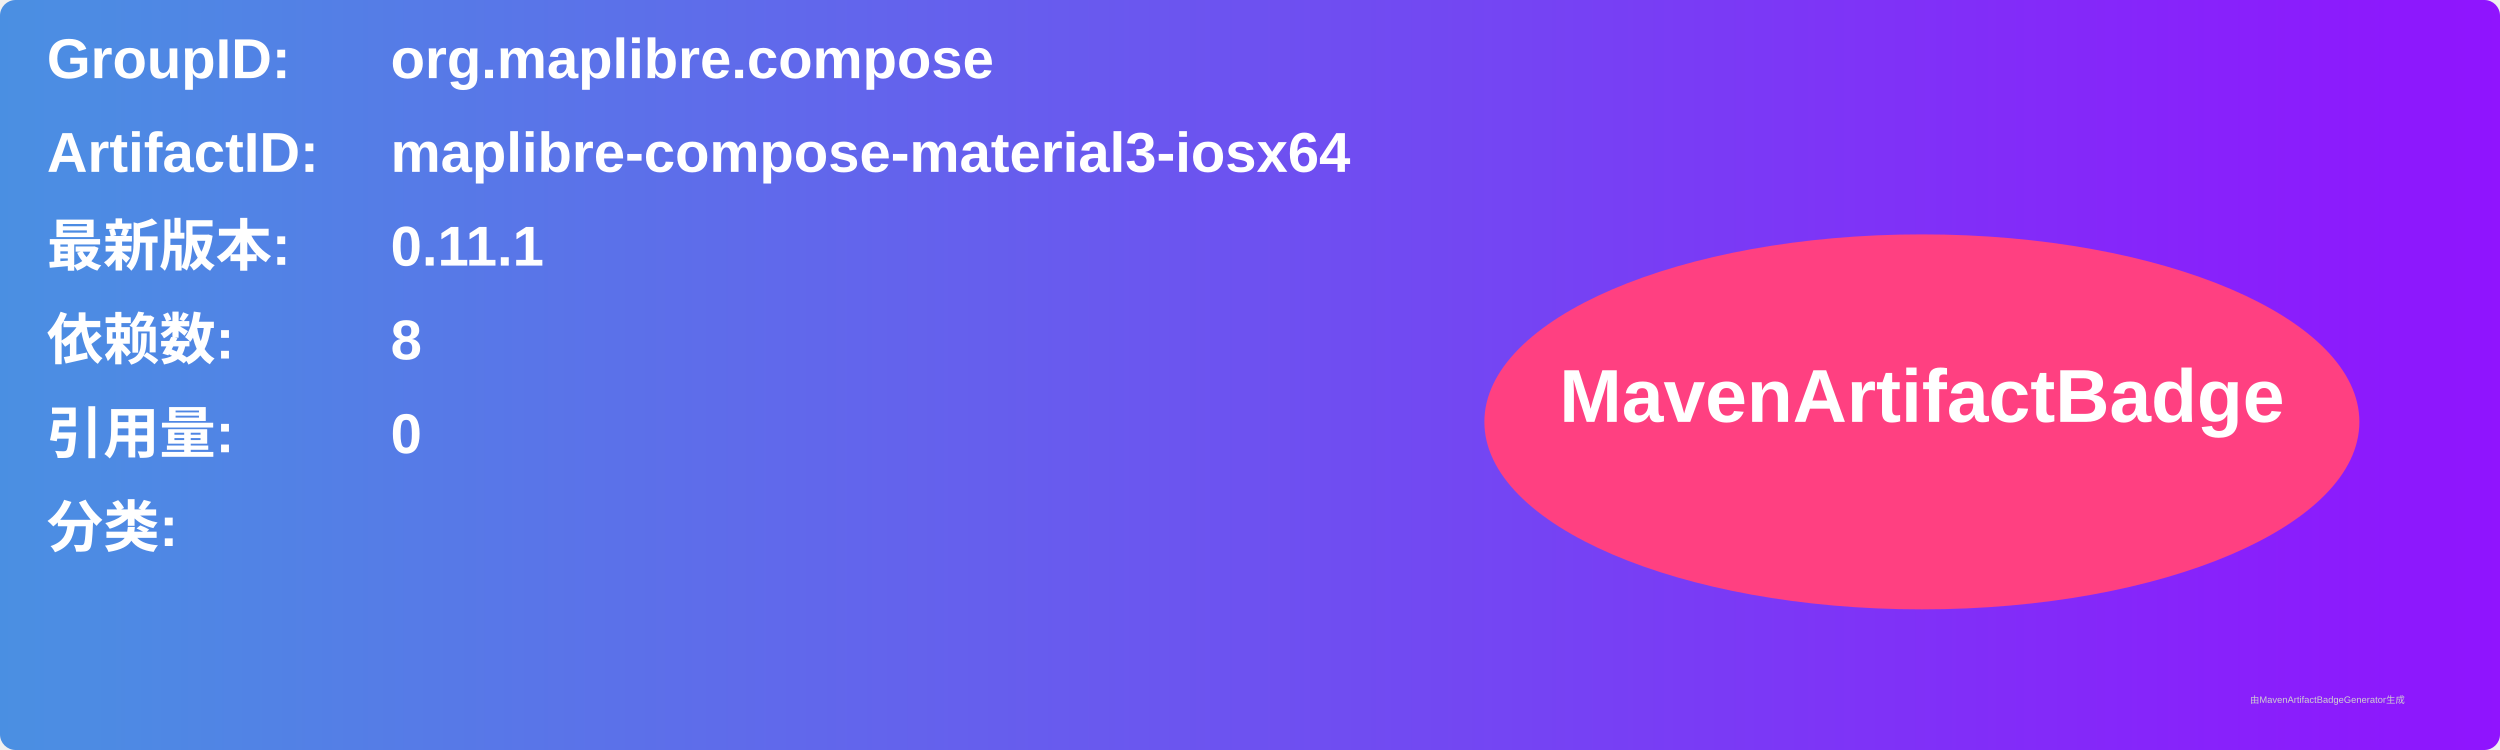
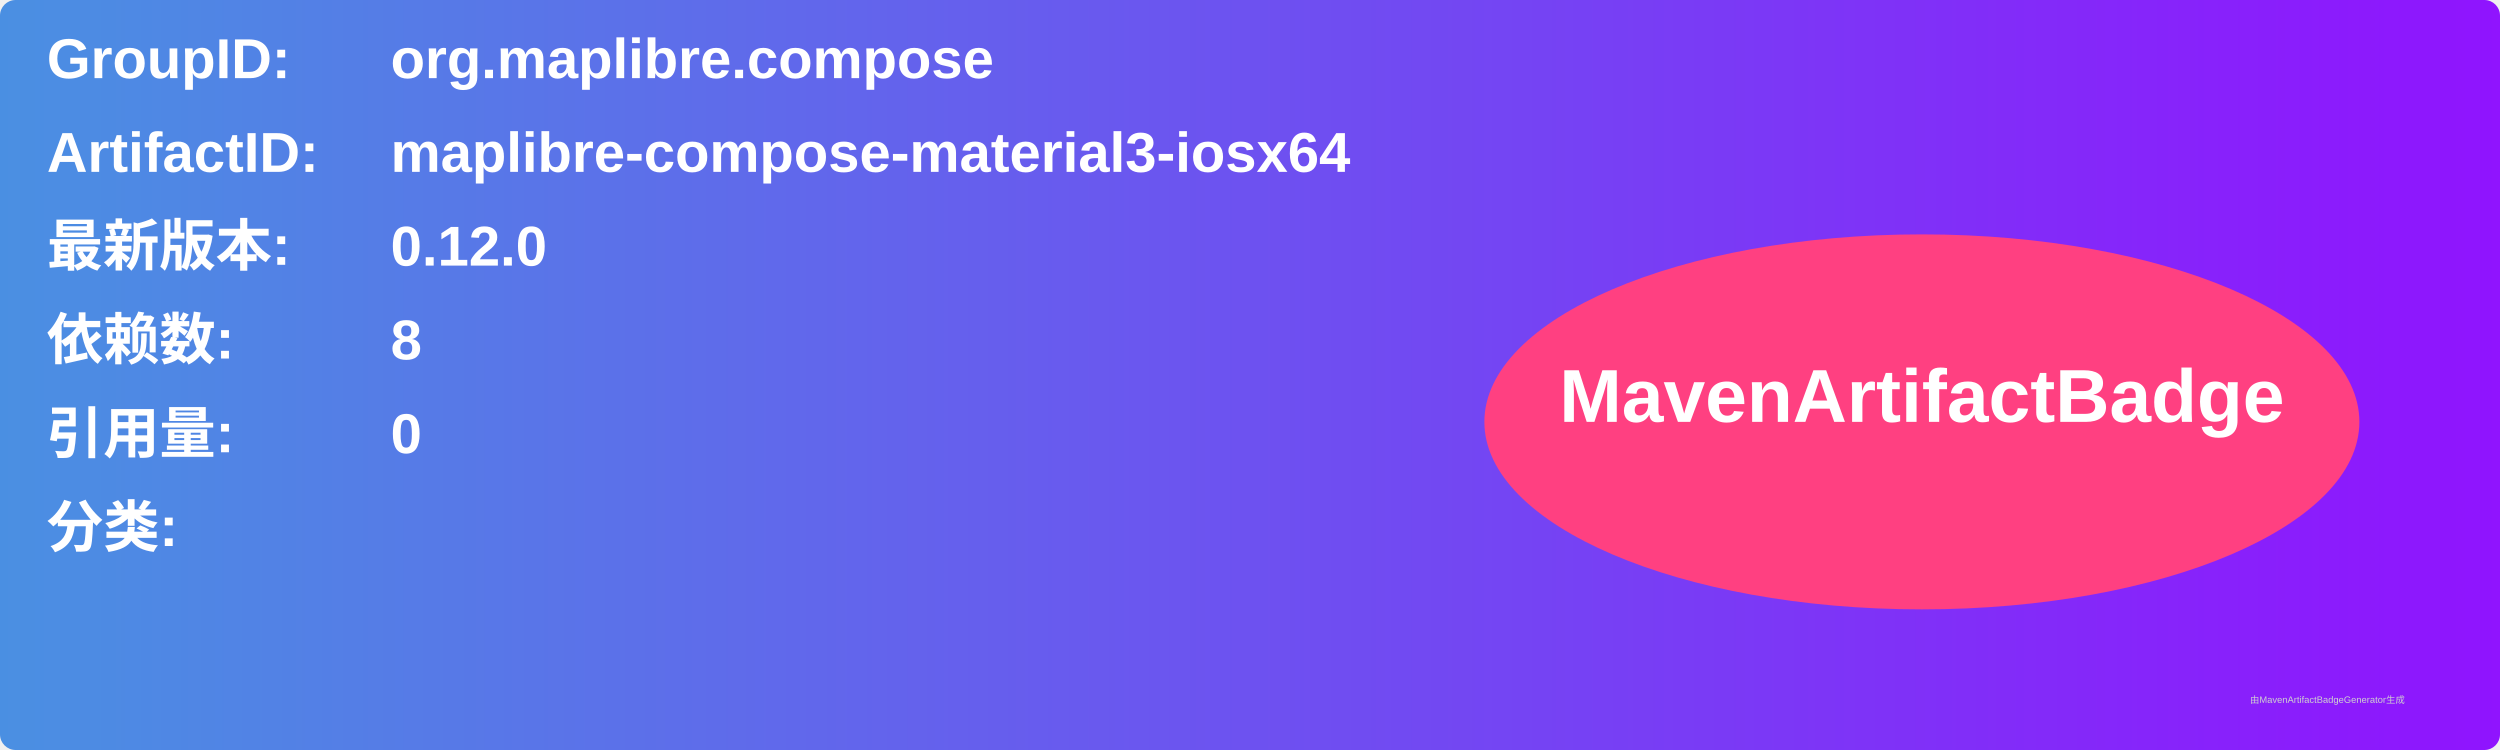
<svg xmlns="http://www.w3.org/2000/svg" width="800" height="240" viewBox="0 0 800 240">
  <linearGradient id="grad" x1="0%" y1="0%" x2="100%" y2="0%">
    <stop offset="0%" stop-color="#4a90e2" />
    <stop offset="100%" stop-color="#9013fe" />
  </linearGradient>
  <rect width="100%" height="100%" rx="5" ry="5" fill="url(#grad)" />
  <g transform="translate(15, 15)">
    <text x="0" y="10" font-family="Arial" font-size="18" fill="white" font-weight="bold" width="260">GroupID:</text>
    <text x="110" y="10" font-family="Arial" font-size="18" fill="white" font-weight="bold" width="460">org.maplibre.compose</text>
    <text x="0" y="40" font-family="Arial" font-size="18" fill="white" font-weight="bold" width="260">ArtifactID:</text>
    <text x="110" y="40" font-family="Arial" font-size="18" fill="white" font-weight="bold" width="460">maplibre-compose-material3-iosx64</text>
    <text x="0" y="70" font-family="Arial" font-size="18" fill="white" font-weight="bold">最新版本:</text>
    <text x="110" y="70" font-family="Arial" font-size="18" fill="white" font-weight="bold">
-       <tspan font-weight="bold">0.11.1</tspan>
+       <tspan font-weight="bold">0.12.0</tspan>
    </text>
    <text x="0" y="100" font-family="Arial" font-size="18" fill="white" font-weight="bold">依赖数: </text>
    <text x="110" y="100" font-family="Arial" font-size="18" fill="white">
      <tspan font-weight="bold">8</tspan>
    </text>
    <text x="0" y="130" font-family="Arial" font-size="18" fill="white" font-weight="bold">引用量: </text>
    <text x="110" y="130" font-family="Arial" font-size="18" fill="white">
      <tspan font-weight="bold">0</tspan>
    </text>
    <text x="0" y="160" font-family="Arial" font-size="18" fill="white" font-weight="bold">分类:</text>
    <text x="10" y="190" font-family="Arial" font-size="10" fill="white">
      <tspan font-weight="bold" />
    </text>
    <ellipse cx="600" cy="120" rx="140" ry="60" fill="#ff4081" />
    <text x="600" y="120" text-anchor="middle" font-family="Arial" font-size="24" fill="white" font-weight="bold">MavenArtifactBadge</text>
  </g>
  <text x="720" y="225" font-family="Arial" font-size="3" fill="#d0d0d0">由MavenArtifactBadgeGenerator生成</text>
</svg>
